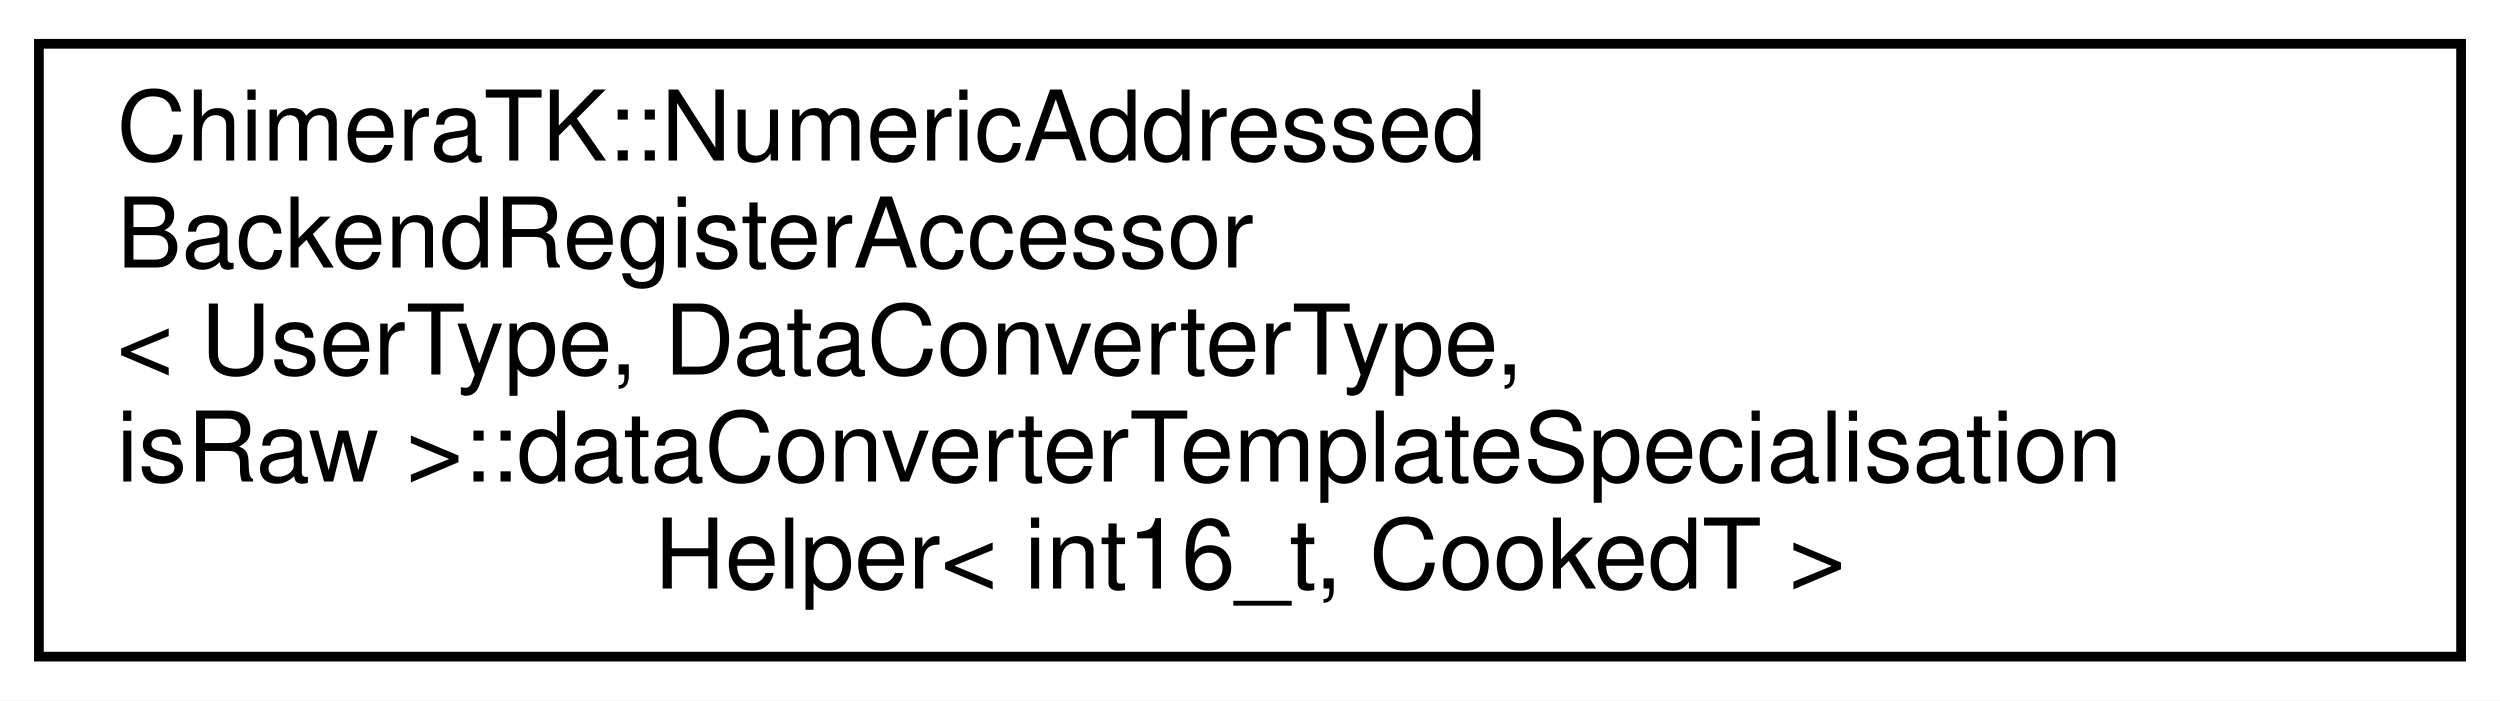
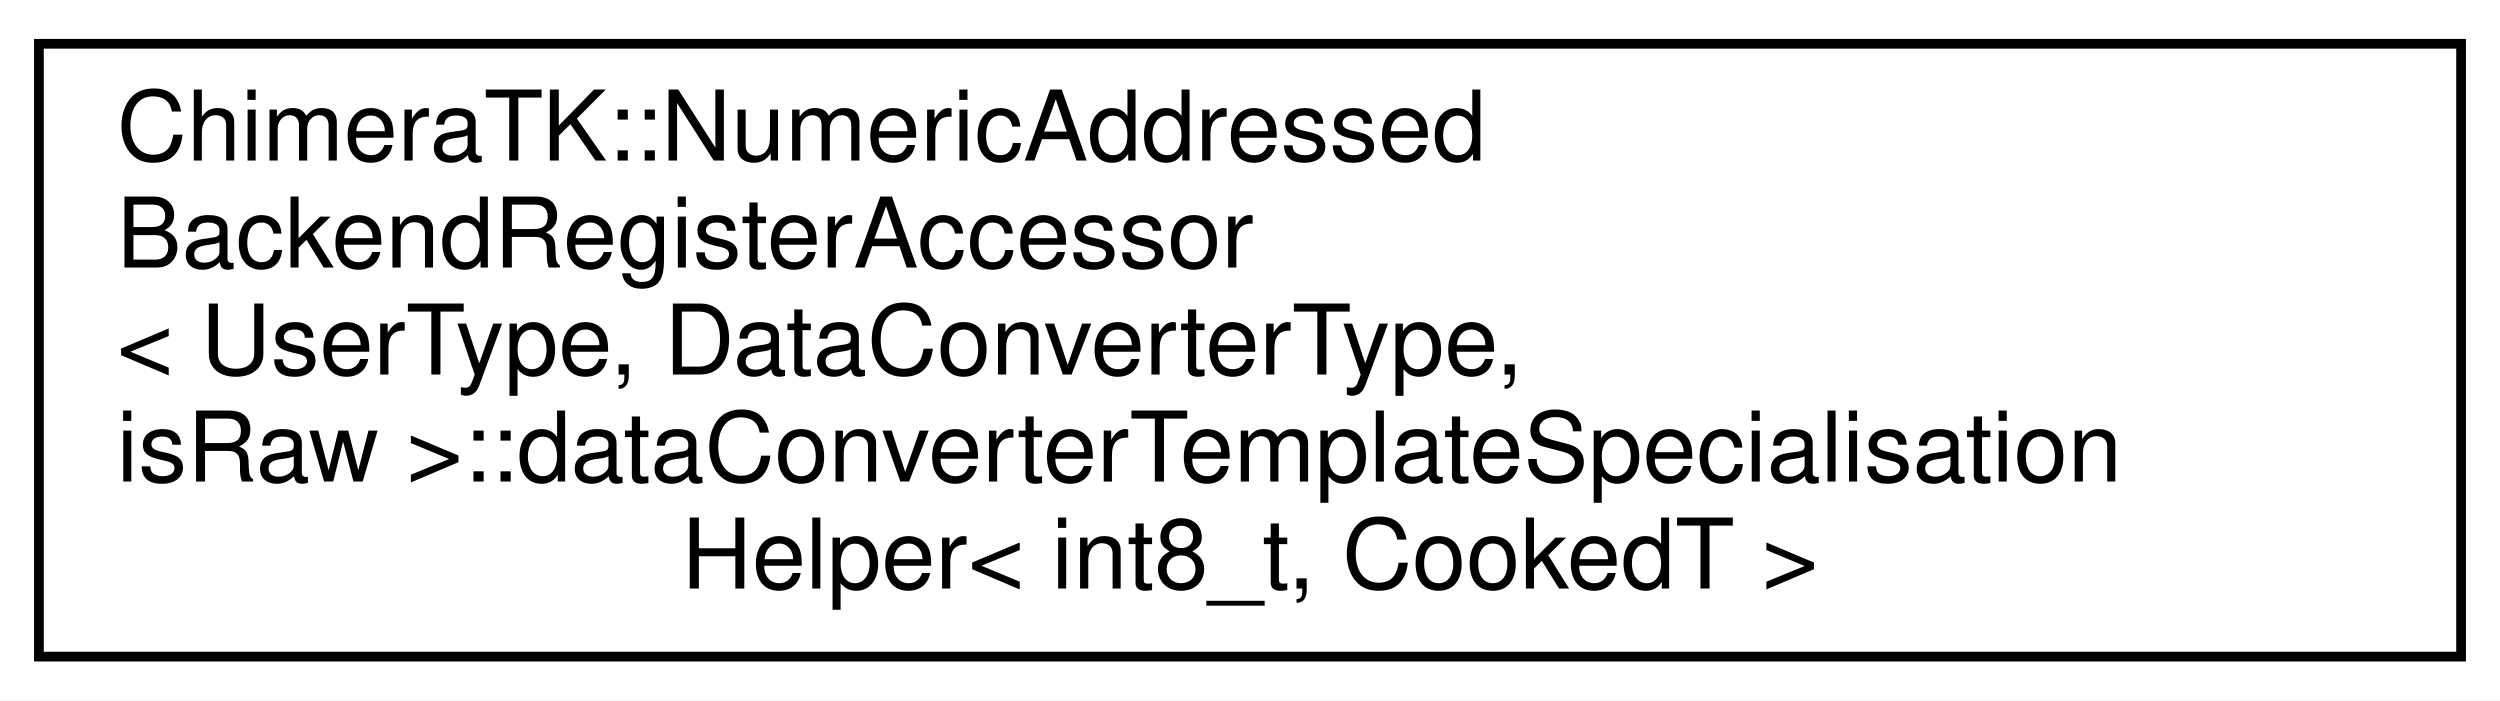
<svg xmlns="http://www.w3.org/2000/svg" xmlns:xlink="http://www.w3.org/1999/xlink" width="257pt" height="72pt" viewBox="0.00 0.00 257.00 72.00">
  <g id="graph0" class="graph" transform="scale(1 1) rotate(0) translate(4 68)">
    <polygon fill="white" stroke="transparent" points="-4,4 -4,-68 253,-68 253,4 -4,4" />
    <g id="node1" class="node">
      <g id="a_node1">
-         <a xlink:href="struct_chimera_t_k_1_1_numeric_addressed_backend_register_accessor_1_1data_converter_template_sp72f8bbd4ea2560b0168c6c4349da7b2b.html" target="_top" xlink:title=" ">
+         <a xlink:href="struct_chimera_t_k_1_1_numeric_addressed_backend_register_accessor_1_1data_converter_template_sp2e9527c1ad98e72a8c438d5dfc5781dc.html" target="_top" xlink:title=" ">
          <polygon fill="white" stroke="black" points="0,-0.5 0,-63.5 249,-63.5 249,-0.5 0,-0.5" />
          <text text-anchor="start" x="8" y="-51.5" font-family="Helvetica,sans-Serif" font-size="10.00">ChimeraTK::NumericAddressed</text>
          <text text-anchor="start" x="8" y="-40.5" font-family="Helvetica,sans-Serif" font-size="10.00">BackendRegisterAccessor</text>
          <text text-anchor="start" x="8" y="-29.5" font-family="Helvetica,sans-Serif" font-size="10.00">&lt; UserType, DataConverterType,</text>
          <text text-anchor="start" x="8" y="-18.5" font-family="Helvetica,sans-Serif" font-size="10.00"> isRaw &gt;::dataConverterTemplateSpecialisation</text>
-           <text text-anchor="middle" x="124.5" y="-7.5" font-family="Helvetica,sans-Serif" font-size="10.00">Helper&lt; int16_t, CookedT &gt;</text>
+           <text text-anchor="middle" x="124.5" y="-7.5" font-family="Helvetica,sans-Serif" font-size="10.00">Helper&lt; int8_t, CookedT &gt;</text>
        </a>
      </g>
    </g>
  </g>
</svg>
